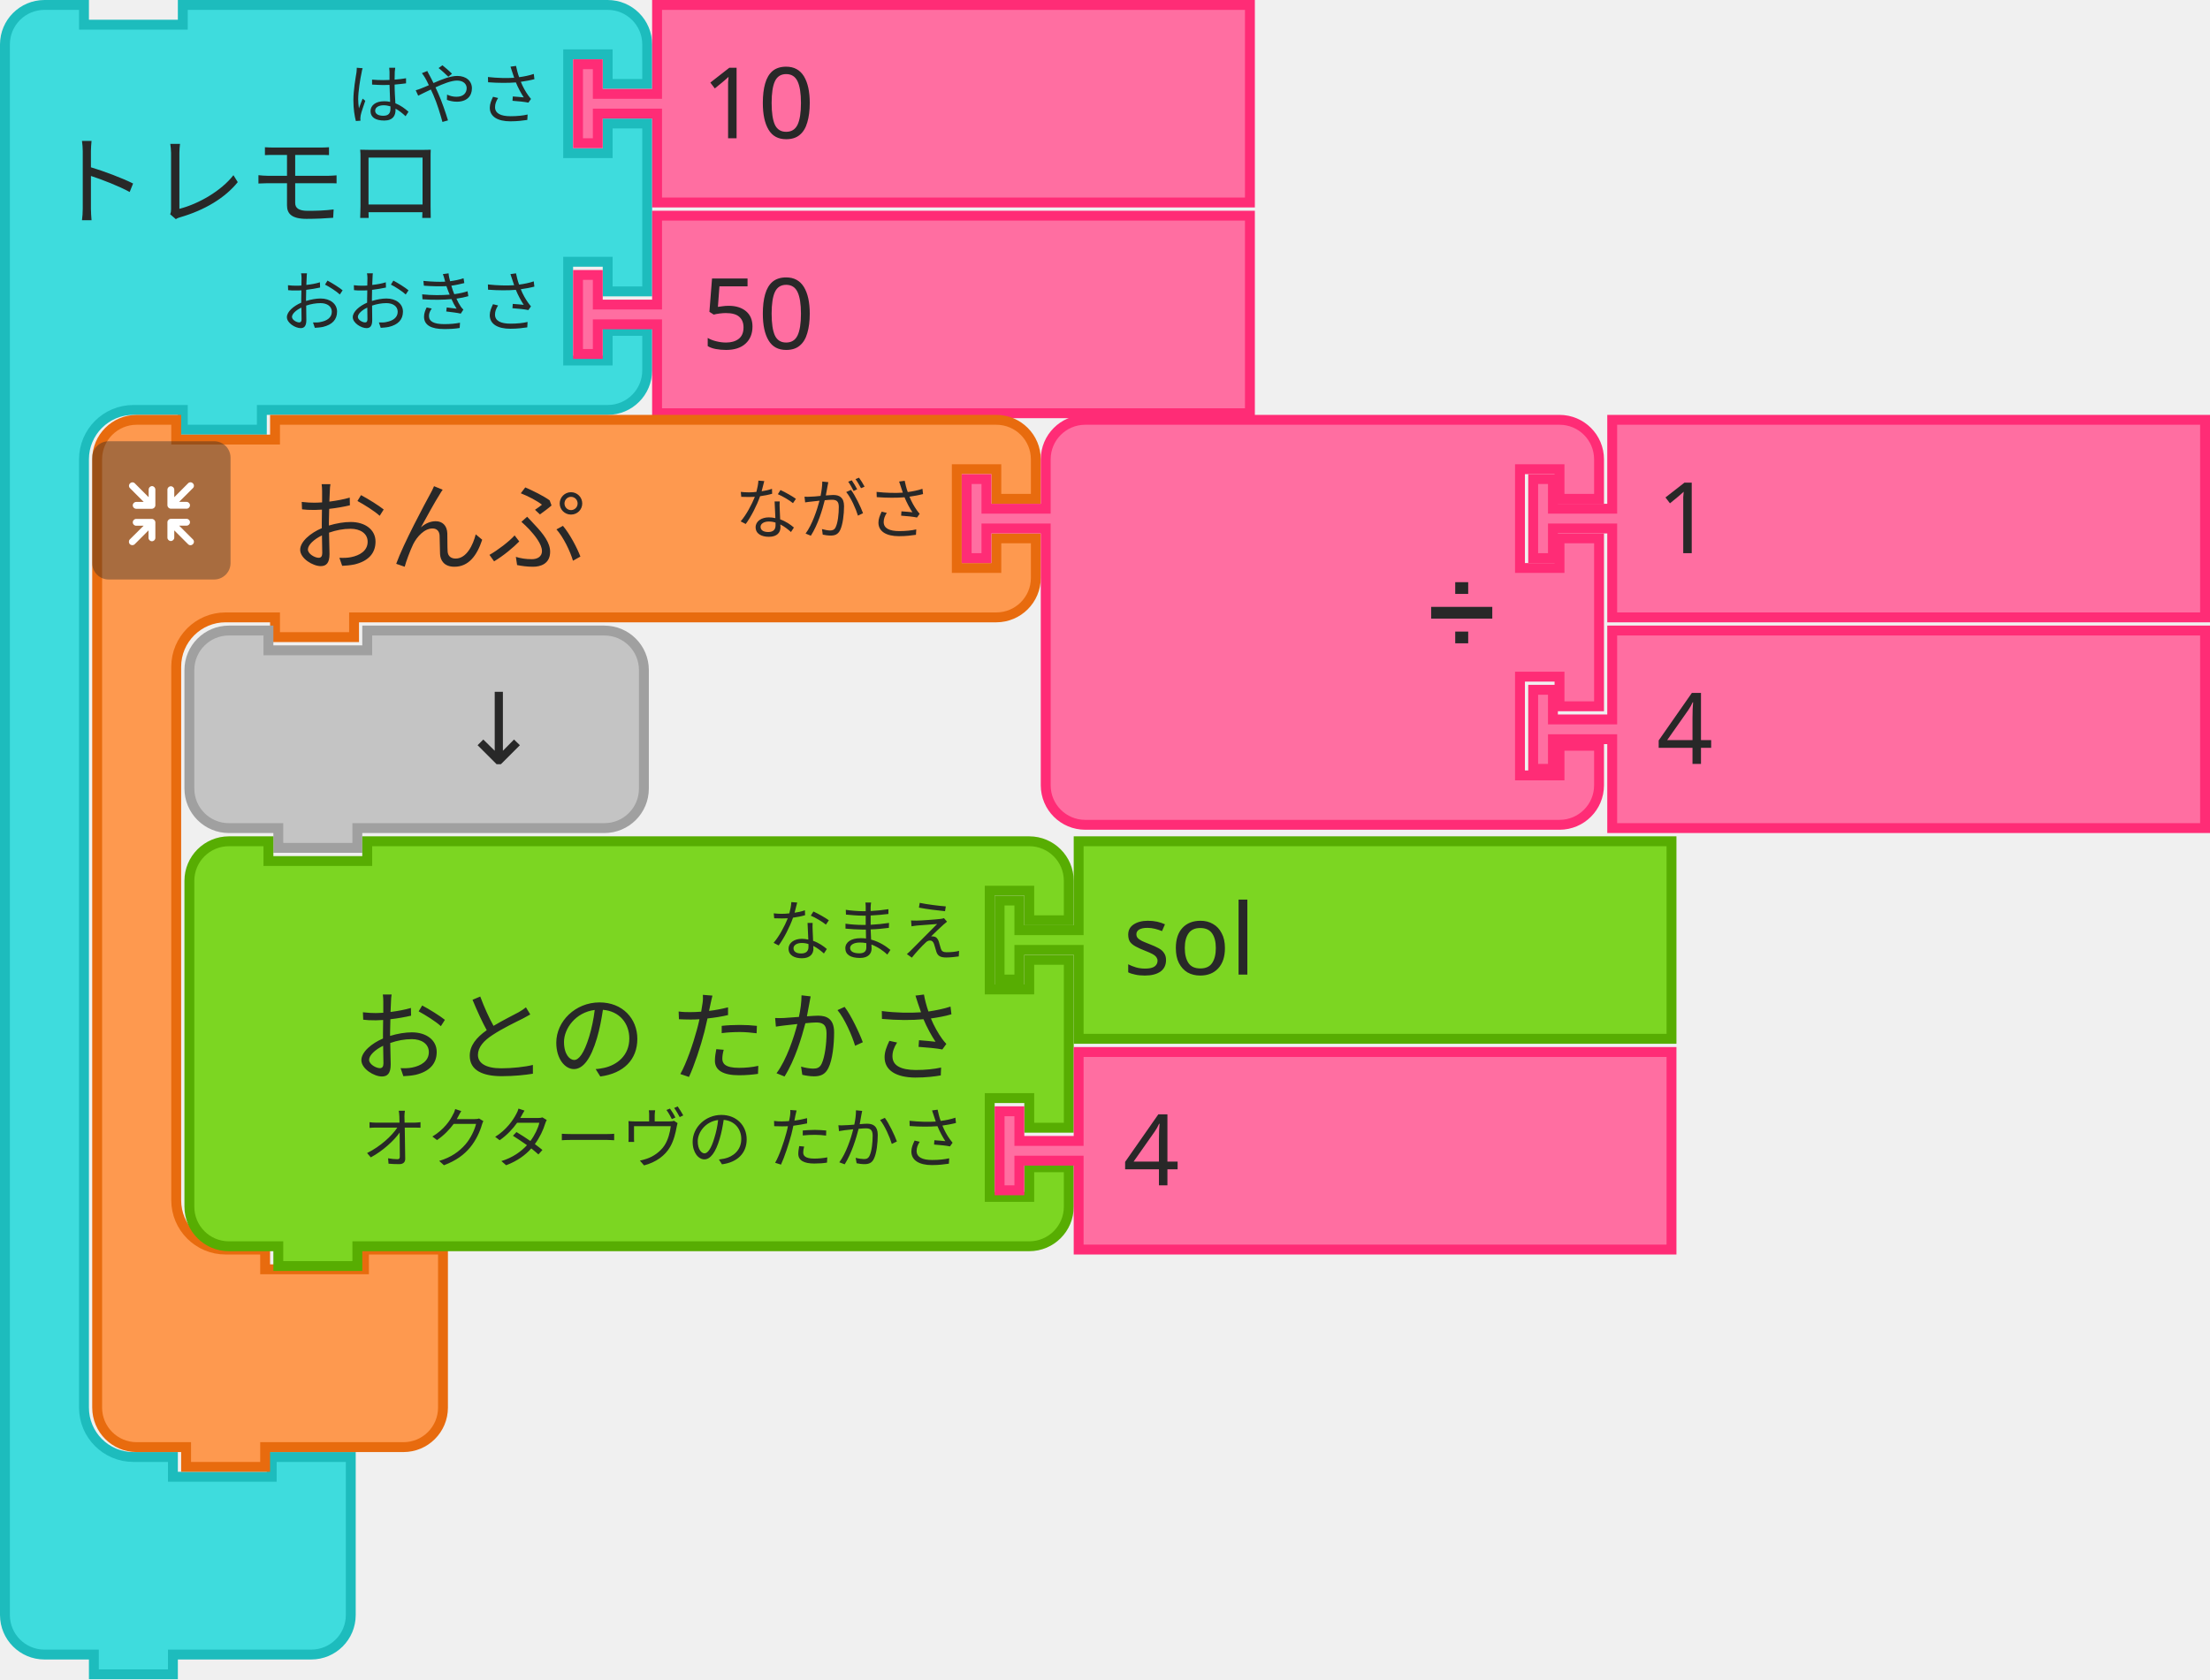
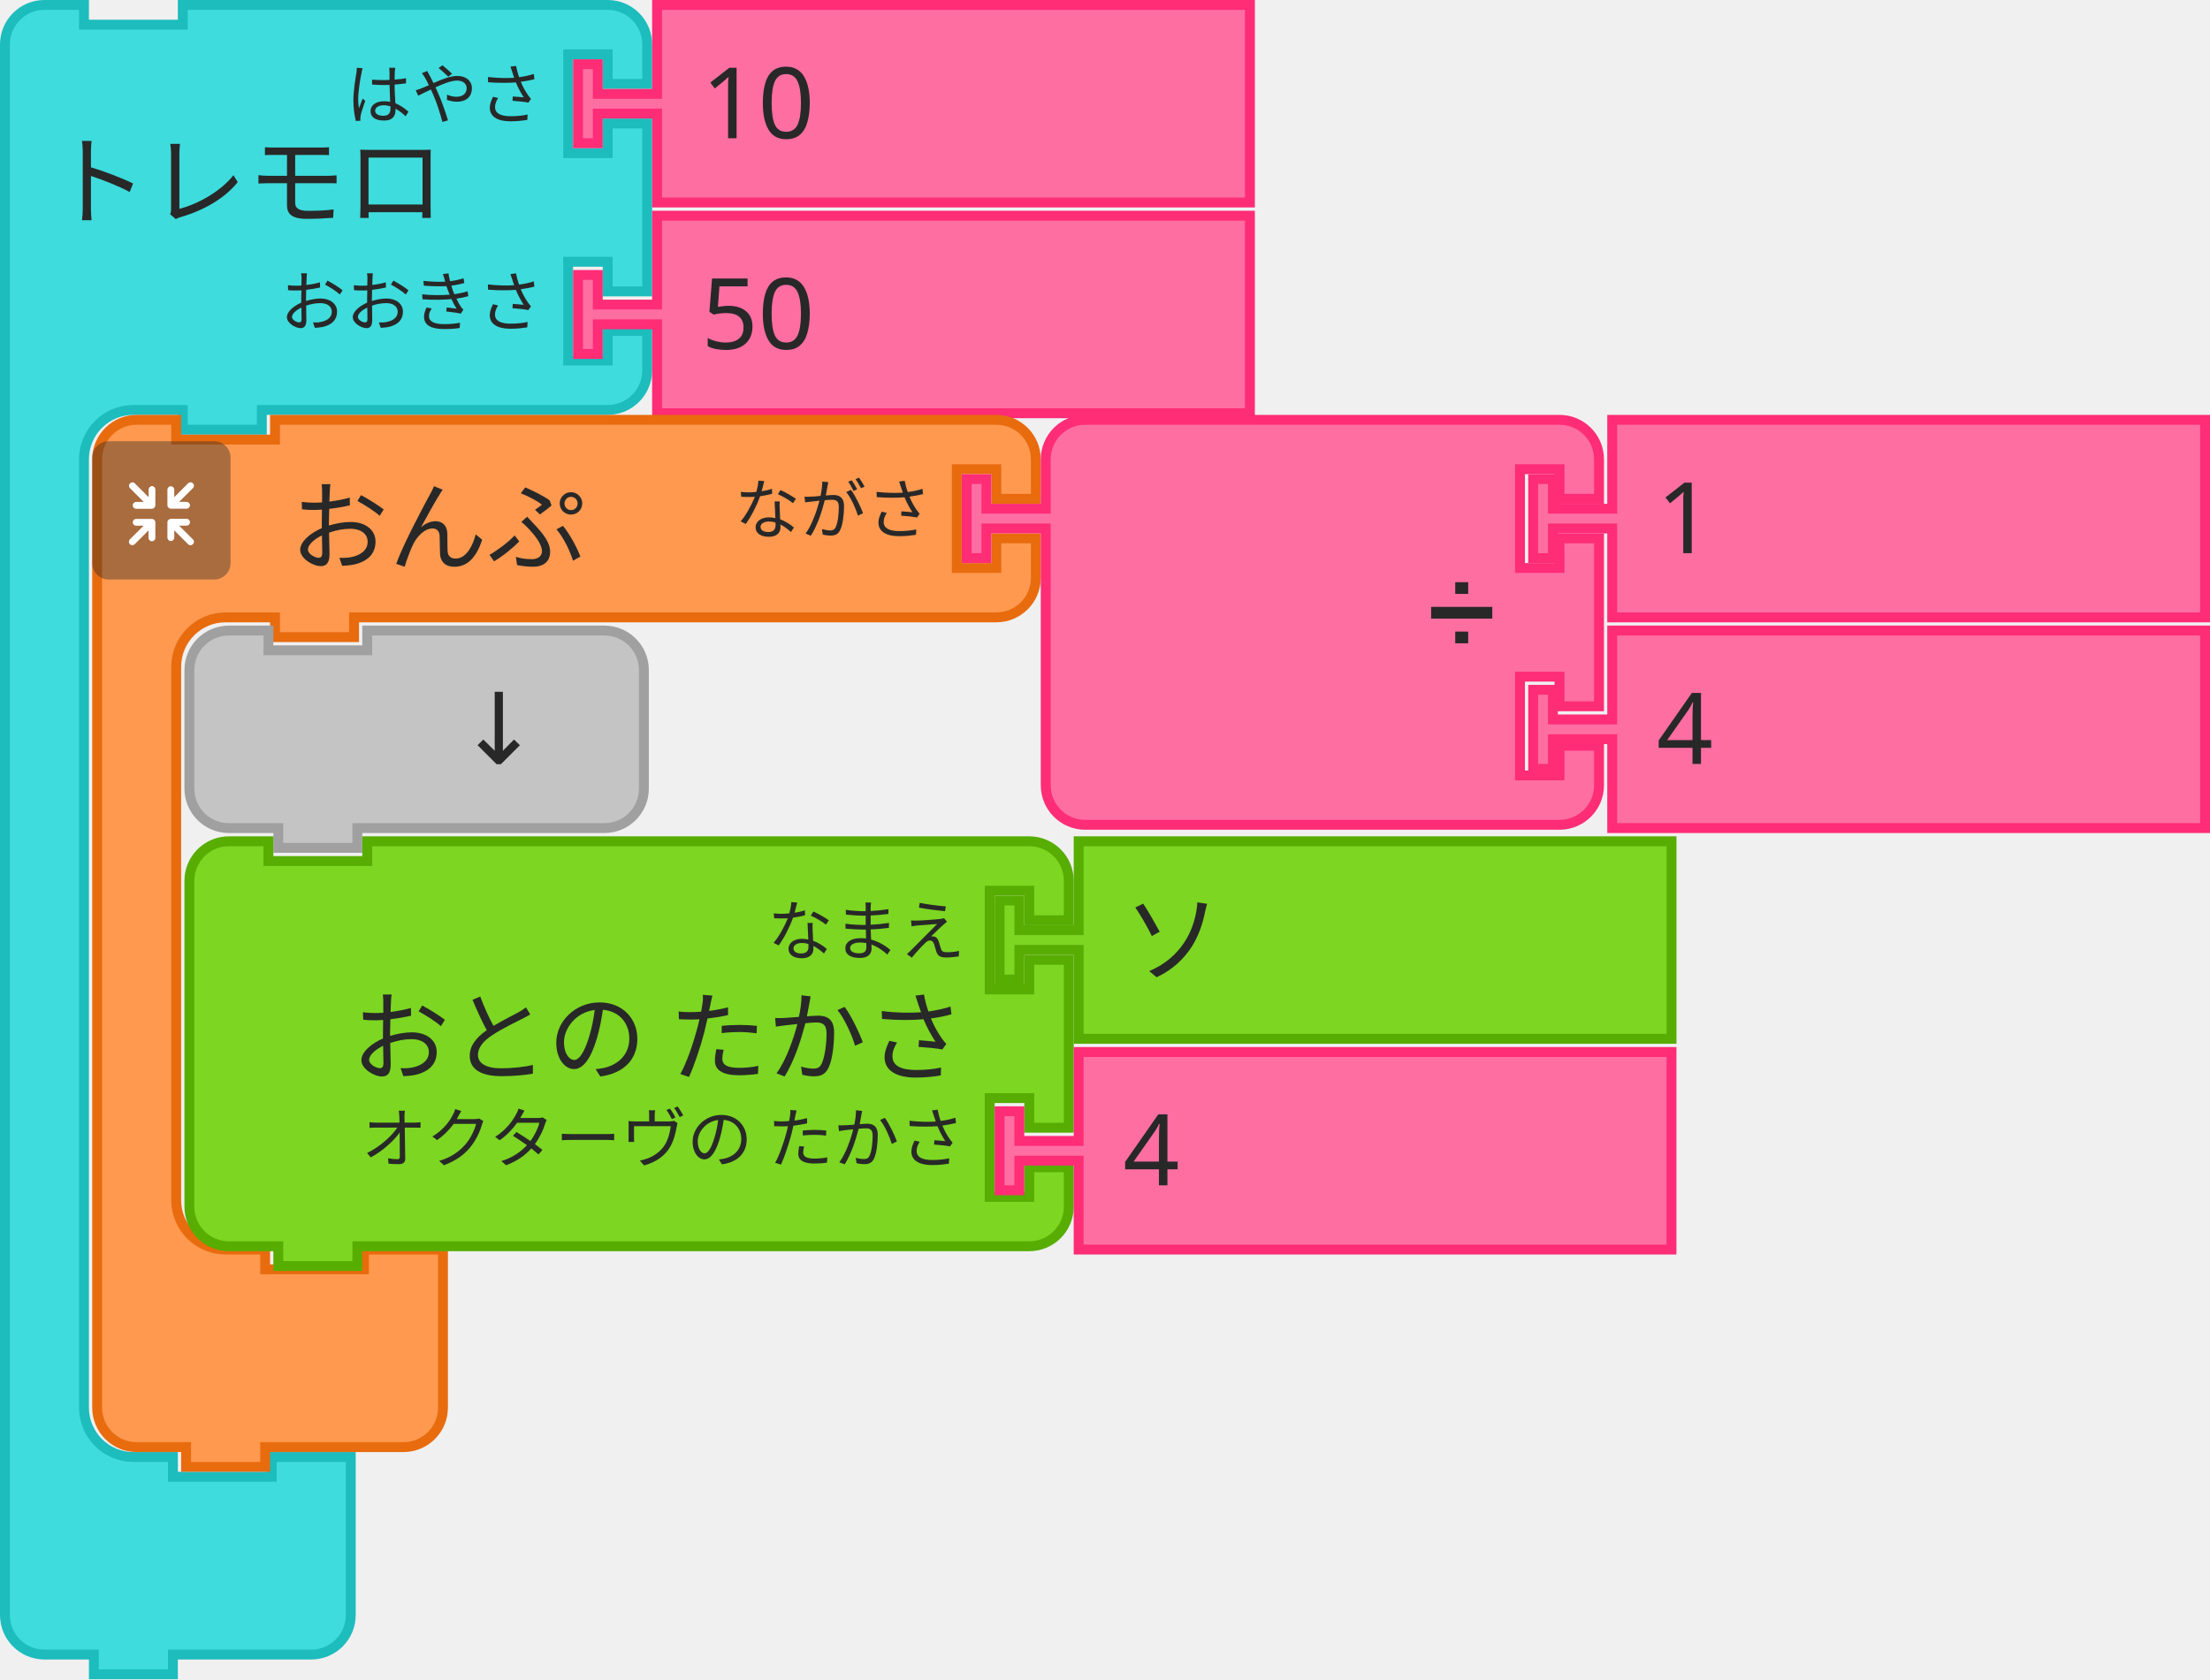
<svg xmlns="http://www.w3.org/2000/svg" width="335.5" height="255">
  <g transform="translate(0, 0)">
    <g transform="scale(1.5, 1.5)">
      <path d="m0.5 8.5 L 0.5 4.5 A 4 4 90 0 1 4.5 0.5 L 8.5 0.5 L 8.5 2.5 L 18.5 2.5 L 18.5 0.5 L 27.5 0.5 L 57.5 0.5 L 61.5 0.5 A 4 4 90 0 1 65.5 4.5 L 65.5 8.5 L 61.5 8.5 L 61.5 5.5 L 57.5 5.5 L 57.5 15.5 L 61.5 15.5 L 61.5 12.5 L 65.5 12.5 L 65.5 29.5 L 61.5 29.5 L 61.5 26.5 L 57.5 26.5 L 57.5 36.5 L 61.5 36.5 L 61.5 33.5 L 65.5 33.5 L 65.5 37.5 A 4 4 90 0 1 61.5 41.5 L 57.5 41.5 L 27.5 41.5 L 26.5 41.5 L 26.5 43.5 L 18.5 43.5 L 18.5 41.5 L 17.5 41.5 L 13.5 41.5 A 5 5 90 0 0 8.5 46.5 L 8.5 50.5 L 8.5 54.5 L 8.5 138.5 L 8.5 142.5 A 5 5 90 0 0 13.5 147.5 L 17.5 147.5 L 17.5 149.5 L 27.5 149.5 L 27.5 147.5 L 35.5 147.5 L 35.5 153.5 L 35.5 159.5 L 35.5 163.5 A 4 4 90 0 1 31.5 167.5 L 27.5 167.5 L 18.5 167.5 L 17.5 167.5 L 17.5 169.5 L 9.5 169.5 L 9.5 167.5 L 8.5 167.5 L 4.5 167.5 A 4 4 90 0 1 0.5 163.5 L 0.5 159.5 z" style="fill:#3EDCDD;fill-opacity:1;stroke:#1DBCBD;stroke-width:1;stroke-linecap:round;stroke-opacity:1;" />
      <text style="font-size:10px;fill:#282828;font-family:sans-serif;text-anchor:start">
        <tspan x="5" y="22">トレモロ</tspan>
      </text>
      <text style="font-size:6.667px;fill:#282828;font-family:sans-serif;text-anchor:end">
        <tspan x="55" y="12">はやさ</tspan>
      </text>
      <text style="font-size:6.667px;fill:#282828;font-family:sans-serif;text-anchor:end">
        <tspan x="55" y="33">おおきさ</tspan>
      </text>
    </g>
  </g>
  <g transform="translate(87, 0)">
    <g transform="scale(1.5, 1.5)">
      <path d="m8.5 0.5 L 68.5 0.5 L 68.5 20.5 L 8.5 20.5 L 8.5 12.5 L 8.5 11.5 L 2.5 11.5 L 2.5 14.5 L 0.5 14.5 L 0.5 6.5 L 2.5 6.5 L 2.5 9.5 L 8.5 9.5 L 8.5 8.5 z" style="fill:#FF6EA1;fill-opacity:1;stroke:#FF2C76;stroke-width:1;stroke-linecap:round;stroke-opacity:1;" />
      <text style="font-size:10px;fill:#282828;font-family:sans-serif;text-anchor:start">
        <tspan x="13" y="14">10</tspan>
      </text>
    </g>
  </g>
  <g transform="translate(87, 32)">
    <g transform="scale(1.5, 1.5)">
      <path d="m8.5 0.5 L 68.5 0.5 L 68.5 20.5 L 8.5 20.5 L 8.5 12.5 L 8.5 11.5 L 2.5 11.5 L 2.5 14.5 L 0.5 14.5 L 0.5 6.5 L 2.5 6.5 L 2.5 9.5 L 8.5 9.5 L 8.5 8.5 z" style="fill:#FF6EA1;fill-opacity:1;stroke:#FF2C76;stroke-width:1;stroke-linecap:round;stroke-opacity:1;" />
      <text style="font-size:10px;fill:#282828;font-family:sans-serif;text-anchor:start">
        <tspan x="13" y="14">50</tspan>
      </text>
    </g>
  </g>
  <g>
    <g transform="translate(14, 63)">
      <g transform="scale(1.5, 1.5)">
        <path d="m0.5 8.5 L 0.5 4.5 A 4 4 90 0 1 4.5 0.5 L 8.5 0.5 L 8.5 2.5 L 18.5 2.5 L 18.5 0.5 L 27.5 0.5 L 87.5 0.5 L 91.5 0.5 A 4 4 90 0 1 95.5 4.5 L 95.5 8.5 L 91.5 8.5 L 91.5 5.5 L 87.5 5.5 L 87.5 15.5 L 91.5 15.5 L 91.5 12.5 L 95.5 12.5 L 95.5 16.5 A 4 4 90 0 1 91.5 20.5 L 87.5 20.5 L 27.5 20.5 L 26.5 20.5 L 26.5 22.5 L 18.5 22.5 L 18.5 20.5 L 17.5 20.5 L 13.5 20.5 A 5 5 90 0 0 8.5 25.5 L 8.5 29.5 L 8.5 33.5 L 8.5 75.5 L 8.5 79.5 A 5 5 90 0 0 13.5 84.5 L 17.5 84.5 L 17.5 86.5 L 27.5 86.5 L 27.5 84.5 L 35.5 84.5 L 35.5 90.5 L 35.5 96.5 L 35.5 100.5 A 4 4 90 0 1 31.5 104.5 L 27.5 104.5 L 18.5 104.5 L 17.5 104.5 L 17.5 106.5 L 9.5 106.5 L 9.5 104.5 L 8.5 104.5 L 4.5 104.5 A 4 4 90 0 1 0.5 100.5 L 0.5 96.5 z" style="fill:#FE994F;fill-opacity:1;stroke:#E86B0E;stroke-width:1;stroke-linecap:round;stroke-opacity:1;" />
        <text style="font-size:10px;fill:#282828;font-family:sans-serif;text-anchor:start">
          <tspan x="20" y="15">おんぷ</tspan>
        </text>
        <text style="font-size:6.667px;fill:#282828;font-family:sans-serif;text-anchor:end">
          <tspan x="85" y="12">ながさ</tspan>
        </text>
      </g>
    </g>
    <g transform="translate(14, 67) scale(0.5 0.5)">
      <g style="isolation:isolate">
        <g id="レイヤー_2" data-name="レイヤー 2">
          <g id="Icon">
            <rect width="42" height="42" rx="5" ry="5" style="fill:#292929;opacity:0.4;mix-blend-mode:multiply" />
            <path d="M30.56,29.8l-4.17-4.16h2.26a1,1,0,1,0,0-2.07H23.94a1.08,1.08,0,0,0-1.11,1v0s0,0,0,.06v4.64h0a1,1,0,1,0,2.08,0V27.08l4.19,4.19a1,1,0,0,0,1.46,0A1,1,0,0,0,30.56,29.8Z" style="fill:#fff" />
            <path d="M19.17,24.6a1.08,1.08,0,0,0-1.11-1H13.35a1,1,0,1,0,0,2.07H15.6L11.44,29.8a1,1,0,0,0,1.47,1.47l4.18-4.19v2.26a1,1,0,1,0,2.08,0V24.7s0,0,0-.06A.08.08,0,0,1,19.17,24.6Z" style="fill:#fff" />
            <path d="M23.94,20.5h4.7a1,1,0,1,0,0-2.08H26.39l4.17-4.16a1,1,0,0,0,0-1.47,1,1,0,0,0-1.46,0L24.91,17V14.72a1,1,0,1,0-2.08,0v4.64a.43.43,0,0,0,0,.05v.05A1.09,1.09,0,0,0,23.94,20.5Z" style="fill:#fff" />
            <path d="M18.13,13.62a1.08,1.08,0,0,0-1,1.09V17l-4.18-4.19a1,1,0,0,0-1.47,0,1,1,0,0,0,0,1.46l4.16,4.17H13.35a1,1,0,1,0,0,2.08h4.71a1.09,1.09,0,0,0,1.11-1,.08.08,0,0,1,0,0s0,0,0-.06V14.71A1.07,1.07,0,0,0,18.13,13.62Z" style="fill:#fff" />
          </g>
        </g>
      </g>
    </g>
  </g>
  <g transform="translate(146, 63)">
    <g transform="scale(1.5, 1.5)">
      <path d="m8.5 8.5 L 8.5 4.5 A 4 4 90 0 1 12.5 0.5 L 16.5 0.5 L 26.5 0.5 L 56.5 0.5 L 60.5 0.5 A 4 4 90 0 1 64.5 4.5 L 64.5 8.5 L 60.5 8.5 L 60.5 5.5 L 56.5 5.5 L 56.5 15.5 L 60.5 15.5 L 60.5 12.5 L 64.5 12.5 L 64.5 29.5 L 60.5 29.5 L 60.5 26.5 L 56.5 26.5 L 56.5 36.5 L 60.5 36.5 L 60.5 33.5 L 64.5 33.5 L 64.5 37.5 A 4 4 90 0 1 60.5 41.5 L 56.5 41.5 L 26.5 41.5 L 16.5 41.5 L 12.5 41.5 A 4 4 90 0 1 8.5 37.5 L 8.5 33.5 L 8.5 12.5 L 8.5 11.5 L 2.5 11.5 L 2.5 14.5 L 0.5 14.5 L 0.5 6.5 L 2.5 6.5 L 2.5 9.5 L 8.5 9.5 L 8.5 8.5 z" style="fill:#FF6EA1;fill-opacity:1;stroke:#FF2C76;stroke-width:1;stroke-linecap:round;stroke-opacity:1;" />
      <text style="font-size:9px;fill:#282828;font-family:sans-serif;text-anchor:end">
        <tspan x="54" y="23">➗</tspan>
      </text>
      <text style="font-size:6px;fill:#282828;font-family:sans-serif;text-anchor:end">
        <tspan x="54" y="12" />
      </text>
      <text style="font-size:6px;fill:#282828;font-family:sans-serif;text-anchor:end">
        <tspan x="54" y="33" />
      </text>
    </g>
  </g>
  <g transform="translate(232, 63)">
    <g transform="scale(1.5, 1.5)">
      <path d="m8.5 0.5 L 68.5 0.5 L 68.5 20.5 L 8.5 20.5 L 8.5 12.5 L 8.5 11.5 L 2.5 11.5 L 2.5 14.5 L 0.5 14.5 L 0.5 6.5 L 2.5 6.5 L 2.5 9.5 L 8.5 9.5 L 8.5 8.5 z" style="fill:#FF6EA1;fill-opacity:1;stroke:#FF2C76;stroke-width:1;stroke-linecap:round;stroke-opacity:1;" />
      <text style="font-size:10px;fill:#282828;font-family:sans-serif;text-anchor:start">
        <tspan x="13" y="14">1</tspan>
      </text>
    </g>
  </g>
  <g transform="translate(232, 95)">
    <g transform="scale(1.5, 1.5)">
      <path d="m8.5 0.5 L 68.5 0.5 L 68.5 20.5 L 8.5 20.5 L 8.5 12.5 L 8.5 11.5 L 2.5 11.5 L 2.5 14.5 L 0.5 14.5 L 0.5 6.5 L 2.5 6.5 L 2.5 9.5 L 8.5 9.5 L 8.5 8.5 z" style="fill:#FF6EA1;fill-opacity:1;stroke:#FF2C76;stroke-width:1;stroke-linecap:round;stroke-opacity:1;" />
      <text style="font-size:10px;fill:#282828;font-family:sans-serif;text-anchor:start">
        <tspan x="13" y="14">4</tspan>
      </text>
    </g>
  </g>
  <g transform="translate(28, 95)">
    <g transform="scale(1.5, 1.5)">
      <path d="m0.5 8.5 L 0.5 4.5 A 4 4 90 0 1 4.5 0.5 L 8.5 0.5 L 8.5 2.5 L 18.5 2.5 L 18.5 0.5 L 38.5 0.5 L 42.5 0.5 A 4 4 90 0 1 46.5 4.5 L 46.5 8.5 L 46.5 12.5 L 46.5 16.5 A 4 4 90 0 1 42.5 20.5 L 38.5 20.5 L 18.5 20.5 L 17.5 20.5 L 17.5 22.5 L 9.5 22.5 L 9.5 20.5 L 8.5 20.5 L 4.5 20.5 A 4 4 90 0 1 0.5 16.5 L 0.5 12.5 z" style="fill:#C4C4C4;fill-opacity:1;stroke:#A0A0A0;stroke-width:1;stroke-linecap:round;stroke-opacity:1;" />
      <text style="font-size:10px;fill:#282828;font-family:sans-serif;text-anchor:end">
        <tspan x="36" y="14">↓</tspan>
      </text>
    </g>
  </g>
  <g transform="translate(28, 127)">
    <g transform="scale(1.5, 1.5)">
      <path d="m0.5 8.5 L 0.5 4.5 A 4 4 90 0 1 4.5 0.5 L 8.5 0.5 L 8.5 2.5 L 18.5 2.5 L 18.5 0.5 L 81.5 0.5 L 85.5 0.5 A 4 4 90 0 1 89.5 4.5 L 89.5 8.5 L 85.5 8.5 L 85.5 5.5 L 81.5 5.5 L 81.5 15.5 L 85.5 15.5 L 85.5 12.5 L 89.5 12.5 L 89.5 29.5 L 85.5 29.5 L 85.5 26.5 L 81.5 26.5 L 81.5 36.5 L 85.5 36.5 L 85.5 33.5 L 89.5 33.5 L 89.5 37.5 A 4 4 90 0 1 85.5 41.5 L 81.5 41.5 L 18.5 41.5 L 17.5 41.5 L 17.5 43.5 L 9.5 43.5 L 9.5 41.5 L 8.5 41.5 L 4.5 41.5 A 4 4 90 0 1 0.5 37.5 L 0.5 33.5 L 0.5 12.5 L 0.5 8.5 z" style="fill:#7CD622;fill-opacity:1;stroke:#57AD02;stroke-width:1;stroke-linecap:round;stroke-opacity:1;" />
      <text style="font-size:10px;fill:#282828;font-family:sans-serif;text-anchor:end">
        <tspan x="79" y="24">おとの たかさ</tspan>
      </text>
      <text style="font-size:6.667px;fill:#282828;font-family:sans-serif;text-anchor:end">
        <tspan x="79" y="12">なまえ</tspan>
      </text>
      <text style="font-size:6.667px;fill:#282828;font-family:sans-serif;text-anchor:end">
        <tspan x="79" y="33">オクターヴの たかさ</tspan>
      </text>
    </g>
  </g>
  <g transform="translate(151, 127)">
    <g transform="scale(1.5, 1.5)">
      <path d="m8.5 0.5 L 68.5 0.5 L 68.5 20.5 L 8.5 20.5 L 8.5 12.5 L 8.5 11.5 L 2.5 11.5 L 2.5 14.5 L 0.5 14.5 L 0.5 6.5 L 2.5 6.5 L 2.5 9.5 L 8.5 9.5 L 8.5 8.5 z" style="fill:#7CD622;fill-opacity:1;stroke:#57AD02;stroke-width:1;stroke-linecap:round;stroke-opacity:1;" />
      <text style="font-size:10px;fill:#282828;font-family:sans-serif;text-anchor:start">
-         <tspan x="13" y="14">sol</tspan>
+         <tspan x="13" y="14">ソ</tspan>
      </text>
    </g>
  </g>
  <g transform="translate(151, 159)">
    <g transform="scale(1.5, 1.5)">
      <path d="m8.5 0.5 L 68.5 0.5 L 68.5 20.5 L 8.5 20.5 L 8.5 12.5 L 8.5 11.5 L 2.5 11.5 L 2.5 14.5 L 0.5 14.5 L 0.5 6.5 L 2.5 6.5 L 2.5 9.5 L 8.5 9.5 L 8.5 8.5 z" style="fill:#FF6EA1;fill-opacity:1;stroke:#FF2C76;stroke-width:1;stroke-linecap:round;stroke-opacity:1;" />
      <text style="font-size:10px;fill:#282828;font-family:sans-serif;text-anchor:start">
        <tspan x="13" y="14">4</tspan>
      </text>
    </g>
  </g>
</svg>
